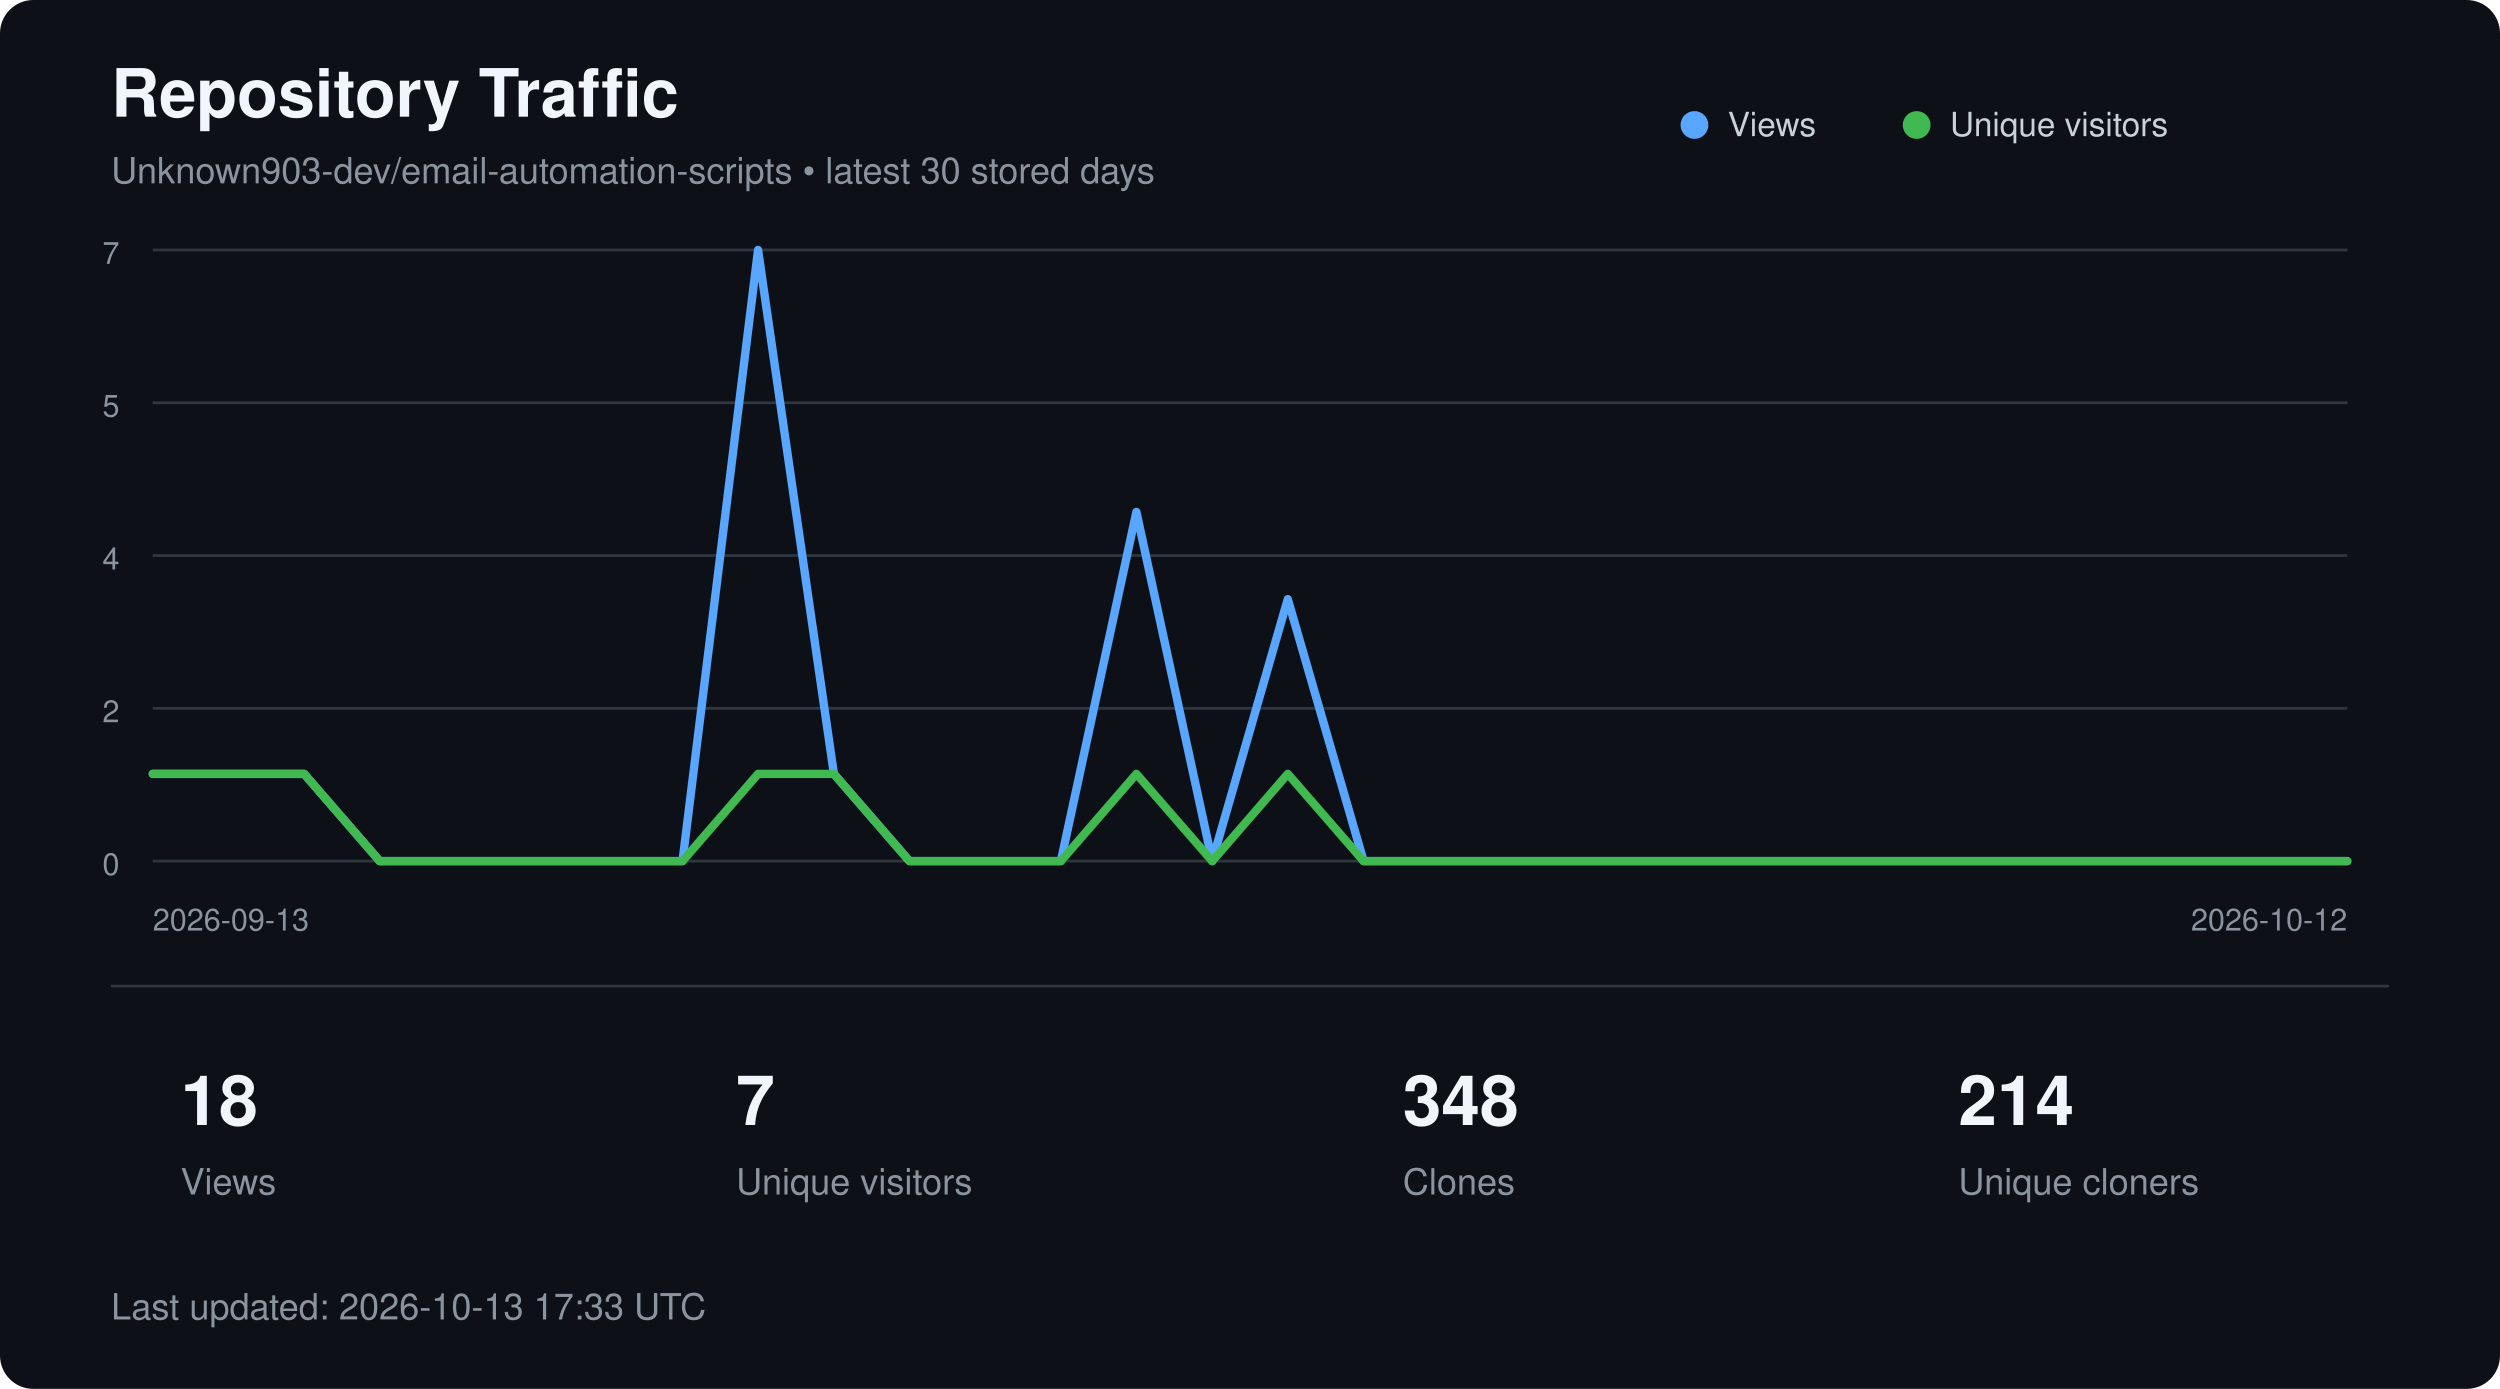
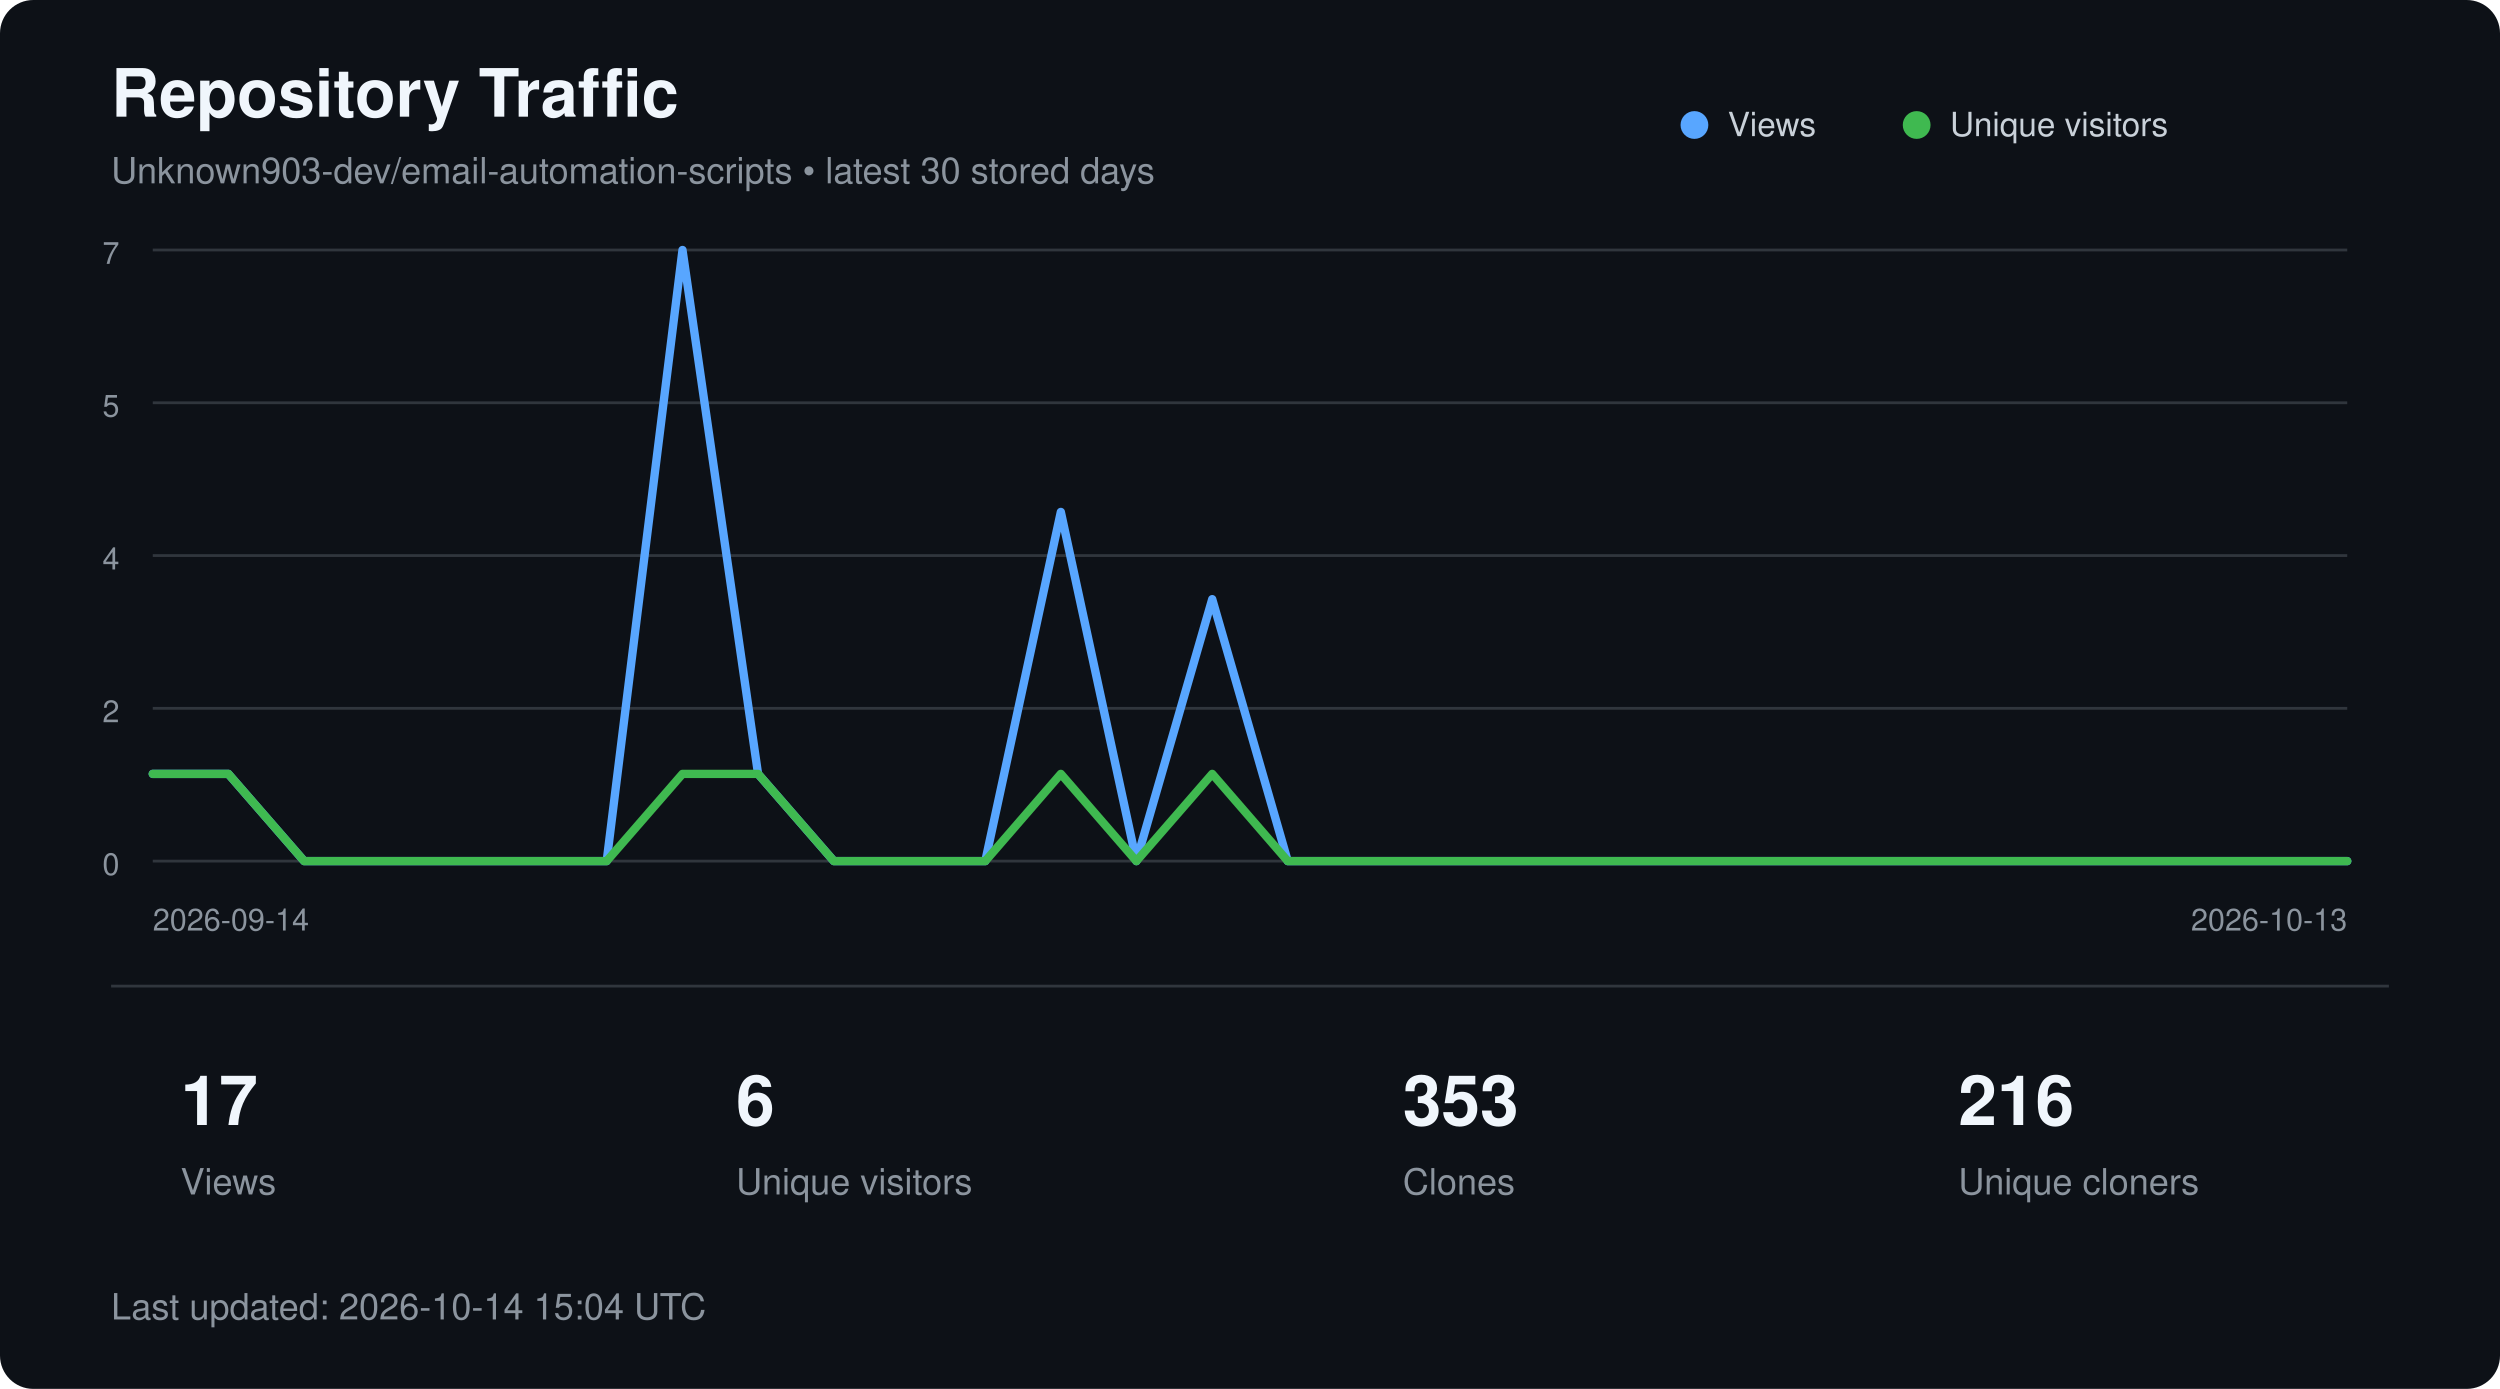
<svg xmlns="http://www.w3.org/2000/svg" width="900" height="500" viewBox="0 0 900 500" role="img" aria-labelledby="title description">
  <style>
        text {
            font-family:
                -apple-system,
                BlinkMacSystemFont,
                "Segoe UI",
                Helvetica,
                Arial,
                sans-serif;
        }

        .title {
            fill: #f0f6fc;
            font-size: 24px;
            font-weight: 600;
        }

        .subtitle {
            fill: #8b949e;
            font-size: 13px;
        }

        .axis {
            fill: #8b949e;
            font-size: 11px;
        }

        .metric {
            fill: #f0f6fc;
            font-size: 25px;
            font-weight: 600;
        }

        .metric-label {
            fill: #8b949e;
            font-size: 13px;
        }

        .legend {
            fill: #c9d1d9;
            font-size: 12px;
        }
    </style>
  <rect width="900" height="500" rx="12" fill="#0d1117" />
  <text x="40" y="42" class="title">
        Repository Traffic
    </text>
  <text x="40" y="66" class="subtitle">
        Unknown903-dev/email-automation-scripts • latest 30 stored days
    </text>
  <line x1="55" y1="90.0" x2="845" y2="90.0" stroke="#30363d" stroke-width="1" />
  <text x="43" y="95.0" text-anchor="end" class="axis">7</text>
  <line x1="55" y1="145.0" x2="845" y2="145.0" stroke="#30363d" stroke-width="1" />
  <text x="43" y="150.0" text-anchor="end" class="axis">5</text>
  <line x1="55" y1="200.0" x2="845" y2="200.0" stroke="#30363d" stroke-width="1" />
  <text x="43" y="205.0" text-anchor="end" class="axis">4</text>
  <line x1="55" y1="255.0" x2="845" y2="255.0" stroke="#30363d" stroke-width="1" />
  <text x="43" y="260.0" text-anchor="end" class="axis">2</text>
  <line x1="55" y1="310.0" x2="845" y2="310.0" stroke="#30363d" stroke-width="1" />
  <text x="43" y="315.0" text-anchor="end" class="axis">0</text>
-   <polyline points="55.0,278.6 82.2,278.6 109.5,278.6 136.7,310.0 164.0,310.0 191.2,310.0 218.4,310.0 245.7,310.0 272.9,90.0 300.2,278.6 327.4,310.0 354.7,310.0 381.9,310.0 409.1,184.3 436.4,310.0 463.6,215.7 490.9,310.0 518.1,310.0 545.3,310.0 572.6,310.0 599.8,310.0 627.1,310.0 654.3,310.0 681.6,310.0 708.8,310.0 736.0,310.0 763.3,310.0 790.5,310.0 817.8,310.0 845.0,310.0" fill="none" stroke="#58a6ff" stroke-width="3" stroke-linecap="round" stroke-linejoin="round" />
-   <polyline points="55.0,278.6 82.2,278.6 109.5,278.6 136.7,310.0 164.0,310.0 191.2,310.0 218.4,310.0 245.7,310.0 272.9,278.6 300.2,278.6 327.4,310.0 354.7,310.0 381.9,310.0 409.1,278.6 436.4,310.0 463.6,278.6 490.9,310.0 518.1,310.0 545.3,310.0 572.6,310.0 599.8,310.0 627.1,310.0 654.3,310.0 681.6,310.0 708.8,310.0 736.0,310.0 763.3,310.0 790.5,310.0 817.8,310.0 845.0,310.0" fill="none" stroke="#3fb950" stroke-width="3" stroke-linecap="round" stroke-linejoin="round" />
+   <polyline points="55.0,278.6 82.2,278.6 109.5,310.0 136.7,310.0 164.0,310.0 191.2,310.0 218.4,310.0 245.7,90.0 272.9,278.6 300.2,310.0 327.4,310.0 354.7,310.0 381.9,184.3 409.1,310.0 436.4,215.7 463.6,310.0 490.9,310.0 518.1,310.0 545.3,310.0 572.6,310.0 599.8,310.0 627.1,310.0 654.3,310.0 681.6,310.0 708.8,310.0 736.0,310.0 763.3,310.0 790.5,310.0 817.8,310.0 845.0,310.0" fill="none" stroke="#58a6ff" stroke-width="3" stroke-linecap="round" stroke-linejoin="round" />
+   <polyline points="55.0,278.6 82.2,278.6 109.5,310.0 136.7,310.0 164.0,310.0 191.2,310.0 218.4,310.0 245.7,278.6 272.9,278.6 300.2,310.0 327.4,310.0 354.7,310.0 381.9,278.6 409.1,310.0 436.4,278.6 463.6,310.0 490.9,310.0 518.1,310.0 545.3,310.0 572.6,310.0 599.8,310.0 627.1,310.0 654.3,310.0 681.6,310.0 708.8,310.0 736.0,310.0 763.3,310.0 790.5,310.0 817.8,310.0 845.0,310.0" fill="none" stroke="#3fb950" stroke-width="3" stroke-linecap="round" stroke-linejoin="round" />
  <circle cx="610" cy="45" r="5" fill="#58a6ff" />
  <text x="622" y="49" class="legend">Views</text>
  <circle cx="690" cy="45" r="5" fill="#3fb950" />
  <text x="702" y="49" class="legend">Unique visitors</text>
  <text x="55" y="335" class="axis">
-         2026-09-13
+         2026-09-14
    </text>
  <text x="845" y="335" text-anchor="end" class="axis">
-         2026-10-12
+         2026-10-13
    </text>
  <line x1="40" y1="355" x2="860" y2="355" stroke="#30363d" />
-   <text x="65" y="405" class="metric">18</text>
+   <text x="65" y="405" class="metric">17</text>
  <text x="65" y="430" class="metric-label">Views</text>
-   <text x="265" y="405" class="metric">7</text>
+   <text x="265" y="405" class="metric">6</text>
  <text x="265" y="430" class="metric-label">Unique visitors</text>
-   <text x="505" y="405" class="metric">348</text>
+   <text x="505" y="405" class="metric">353</text>
  <text x="505" y="430" class="metric-label">Clones</text>
-   <text x="705" y="405" class="metric">214</text>
+   <text x="705" y="405" class="metric">216</text>
  <text x="705" y="430" class="metric-label">Unique cloners</text>
  <text x="40" y="475" class="subtitle">
-         Last updated: 2026-10-13 17:33 UTC
+         Last updated: 2026-10-14 15:04 UTC
    </text>
</svg>
